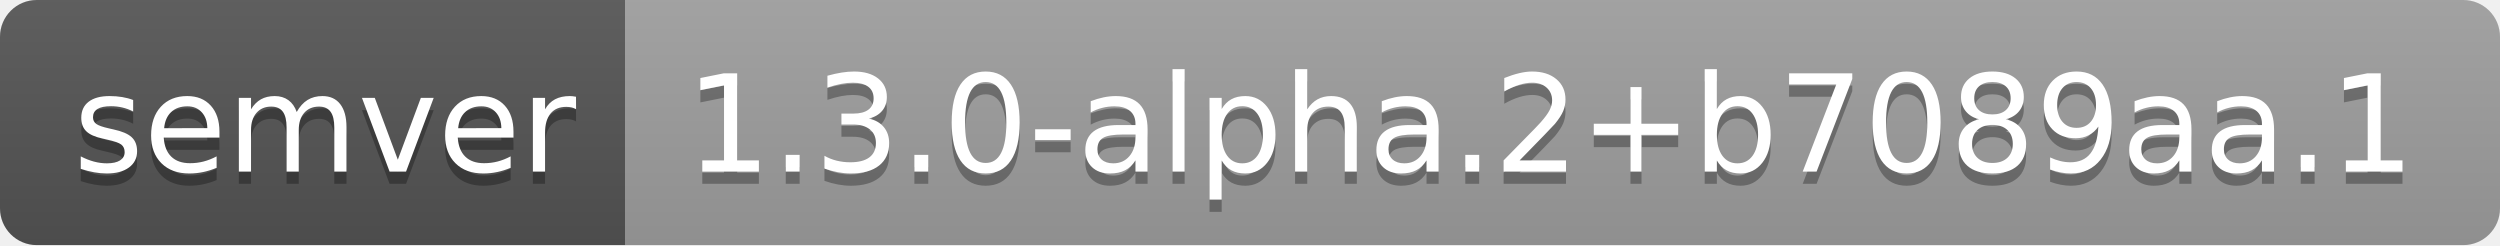
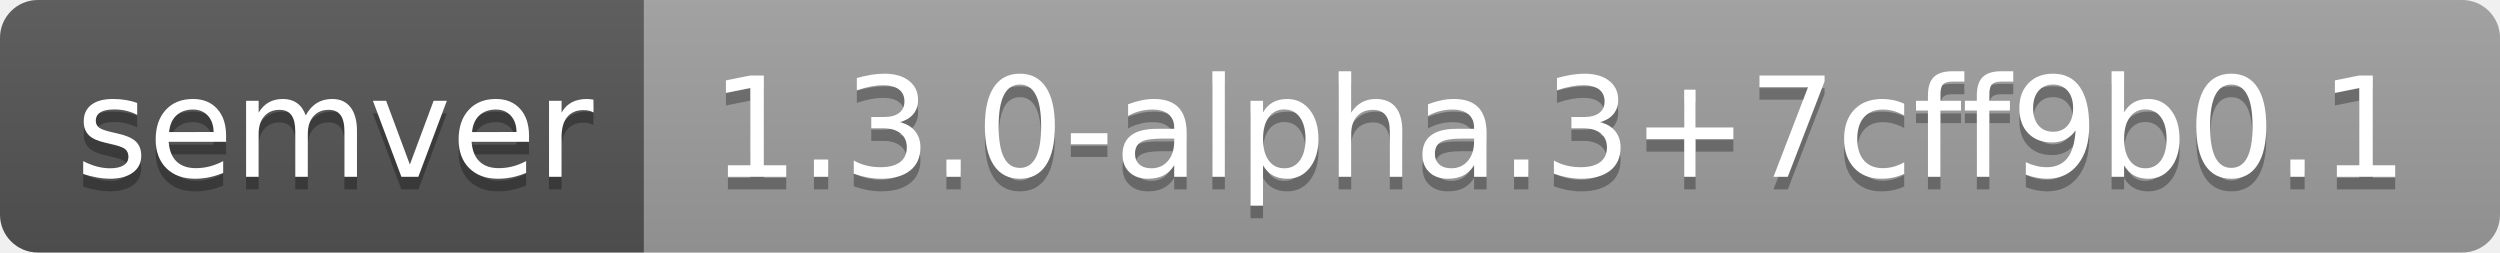
- <svg xmlns="http://www.w3.org/2000/svg" width="204" height="20" role="img" aria-label="semver: 1.3.0-alpha.2+b7089aa.1">
+ <svg xmlns="http://www.w3.org/2000/svg" width="198" height="20" role="img" aria-label="semver: 1.3.0-alpha.3+7cff9b0.1">
  <linearGradient id="s" x2="0" y2="100%">
    <stop offset="0" stop-color="#bbb" stop-opacity=".1" />
    <stop offset="1" stop-opacity=".1" />
  </linearGradient>
  <clipPath id="r">
-     <rect width="204" height="20" rx="3" fill="#fff" />
+     <rect width="198" height="20" rx="3" fill="#fff" />
  </clipPath>
  <g clip-path="url(#r)">
    <rect width="51" height="20" fill="#555" />
-     <rect x="51" width="153" height="20" fill="#9f9f9f" />
-     <rect width="204" height="20" fill="url(#s)" />
+     <rect x="51" width="147" height="20" fill="#9f9f9f" />
+     <rect width="198" height="20" fill="url(#s)" />
  </g>
  <g fill="#fff" text-anchor="middle" font-family="Verdana,Geneva,DejaVu Sans,sans-serif" text-rendering="geometricPrecision" font-size="110">
    <text aria-hidden="true" x="265" y="150" fill="#010101" fill-opacity=".3" transform="scale(.1)" textLength="410">semver</text>
    <text x="265" y="140" transform="scale(.1)" fill="#fff" textLength="410">semver</text>
-     <text aria-hidden="true" x="1265" y="150" fill="#010101" fill-opacity=".3" transform="scale(.1)" textLength="1430">1.3.0-alpha.2+b7089aa.1</text>
-     <text x="1265" y="140" transform="scale(.1)" fill="#fff" textLength="1430">1.3.0-alpha.2+b7089aa.1</text>
+     <text aria-hidden="true" x="1235" y="150" fill="#010101" fill-opacity=".3" transform="scale(.1)" textLength="1370">1.3.0-alpha.3+7cff9b0.1</text>
+     <text x="1235" y="140" transform="scale(.1)" fill="#fff" textLength="1370">1.3.0-alpha.3+7cff9b0.1</text>
  </g>
</svg>
